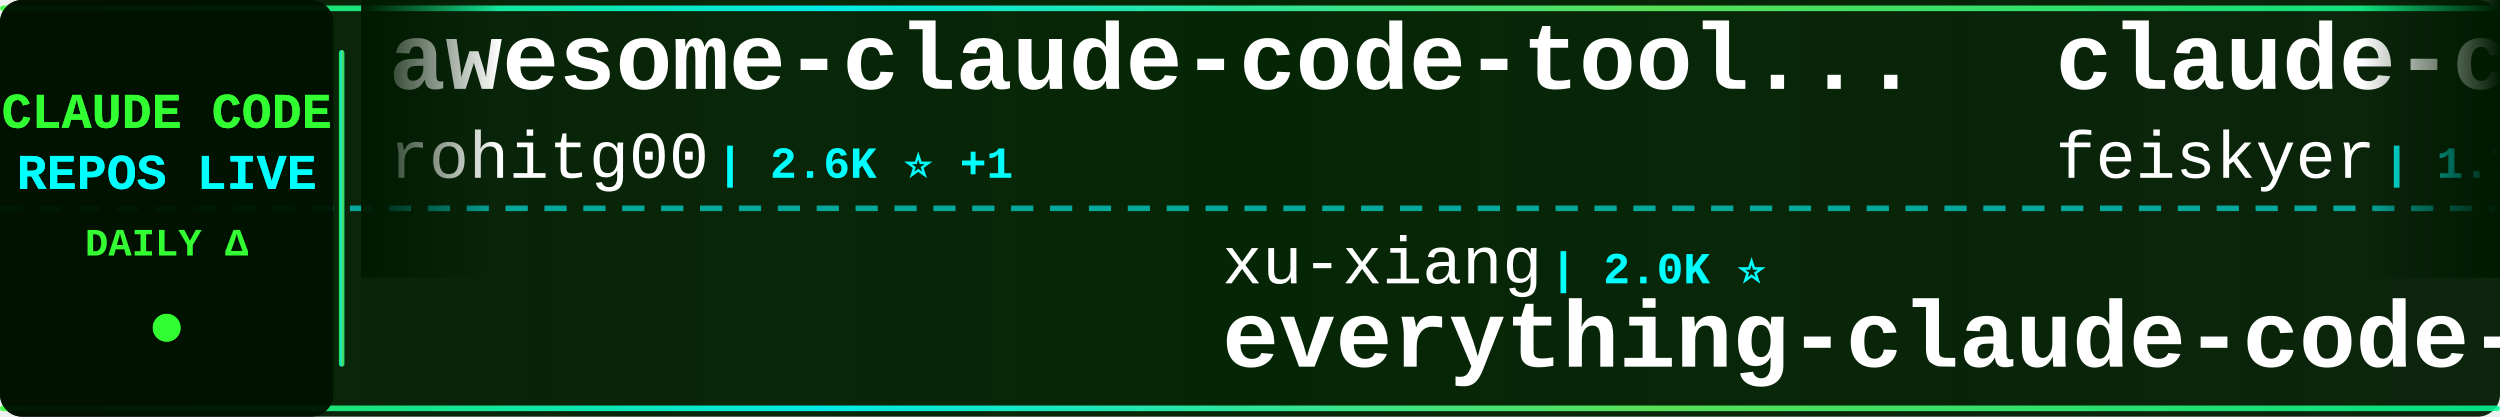
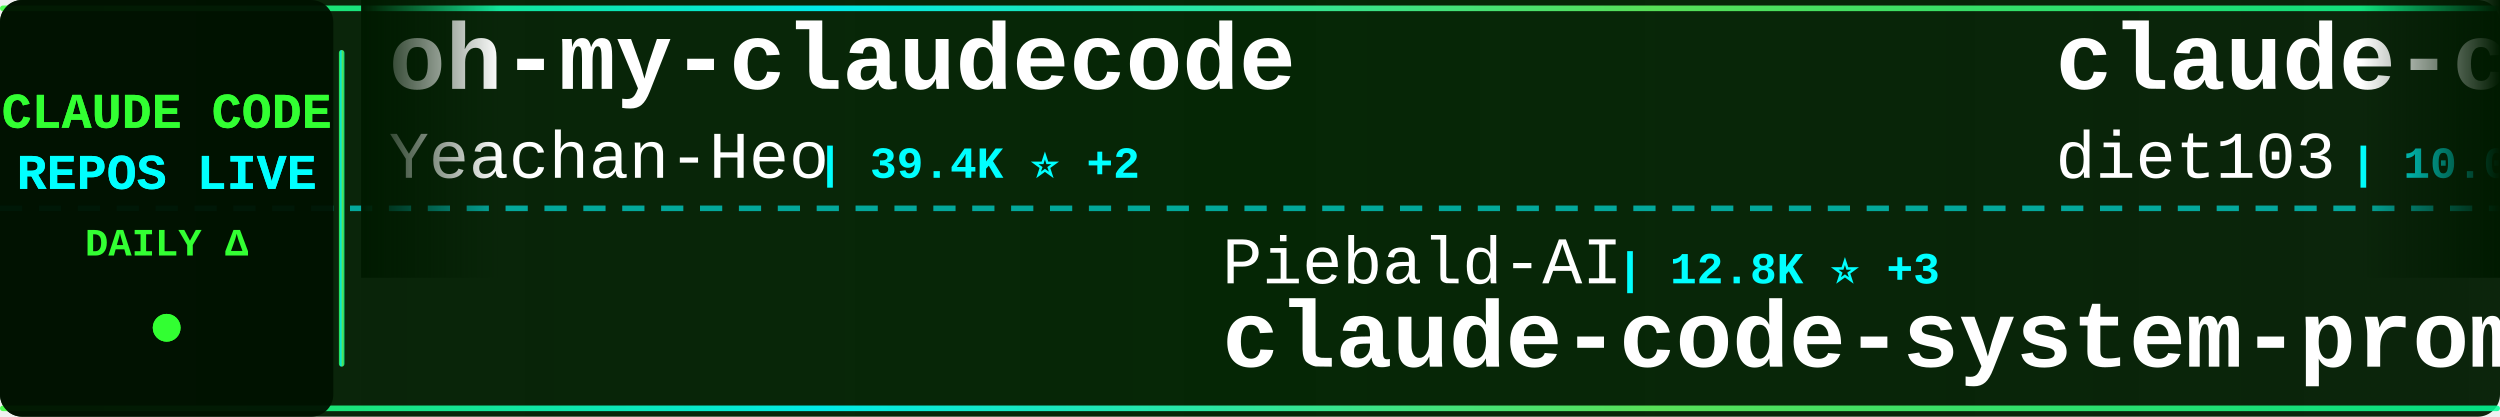
<svg xmlns="http://www.w3.org/2000/svg" width="900" height="150">
  <defs>
    <linearGradient id="tickerBg" x1="0%" y1="0%" x2="100%" y2="0%">
      <stop offset="0%" style="stop-color:#001a00;stop-opacity:0.95" />
      <stop offset="50%" style="stop-color:#002200;stop-opacity:0.98" />
      <stop offset="100%" style="stop-color:#001a00;stop-opacity:0.95" />
    </linearGradient>
    <linearGradient id="borderGrad" x1="0%" y1="0%" x2="100%" y2="0%">
      <stop offset="0%" style="stop-color:#33ff33;stop-opacity:0.85">
        <animate attributeName="stop-opacity" values="0.85;1;0.85" dur="2s" repeatCount="indefinite" />
      </stop>
      <stop offset="33%" style="stop-color:#00ffff;stop-opacity:0.9">
        <animate attributeName="stop-opacity" values="0.9;1;0.9" dur="2.2s" repeatCount="indefinite" />
      </stop>
      <stop offset="66%" style="stop-color:#66ff66;stop-opacity:0.85">
        <animate attributeName="stop-opacity" values="0.85;1;0.85" dur="1.8s" repeatCount="indefinite" />
      </stop>
      <stop offset="100%" style="stop-color:#00ff99;stop-opacity:0.85">
        <animate attributeName="stop-opacity" values="0.85;1;0.85" dur="2s" repeatCount="indefinite" />
      </stop>
    </linearGradient>
    <filter id="textGlow">
      <feGaussianBlur stdDeviation="0.1" result="coloredBlur" />
      <feMerge>
        <feMergeNode in="coloredBlur" />
        <feMergeNode in="SourceGraphic" />
      </feMerge>
    </filter>
    <filter id="metricGlow">
      <feGaussianBlur stdDeviation="0.2" result="coloredBlur" />
      <feMerge>
        <feMergeNode in="coloredBlur" />
        <feMergeNode in="SourceGraphic" />
      </feMerge>
    </filter>
    <linearGradient id="leftFade" x1="0%" y1="0%" x2="100%" y2="0%">
      <stop offset="0%" style="stop-color:#001a00;stop-opacity:1" />
      <stop offset="100%" style="stop-color:#001a00;stop-opacity:0" />
    </linearGradient>
    <linearGradient id="rightFade" x1="0%" y1="0%" x2="100%" y2="0%">
      <stop offset="0%" style="stop-color:#001a00;stop-opacity:0" />
      <stop offset="100%" style="stop-color:#001a00;stop-opacity:1" />
    </linearGradient>
  </defs>
  <rect width="900" height="150" fill="url(#tickerBg)" rx="8" />
  <rect x="0" y="2" width="900" height="2" fill="url(#borderGrad)" rx="1" />
  <rect x="0" y="146" width="900" height="2" fill="url(#borderGrad)" rx="1" />
  <line x1="0" y1="75" x2="900" y2="75" stroke="#00ffff" stroke-width="2" stroke-dasharray="8 6" opacity="0.6" />
  <rect x="0" y="0" width="120" height="150" fill="#001100" opacity="0.95" rx="8" />
  <text x="60" y="46" font-family="'Courier New', monospace" font-size="18" font-weight="bold" fill="#33ff33" text-anchor="middle" filter="url(#textGlow)">
    CLAUDE CODE
  </text>
  <text x="60" y="68" font-family="'Courier New', monospace" font-size="18" font-weight="bold" fill="#00ffff" text-anchor="middle" filter="url(#textGlow)">
    REPOS LIVE
  </text>
  <text x="60" y="92" font-family="'Courier New', monospace" font-size="14" font-weight="bold" fill="#33ff33" text-anchor="middle">
    DAILY Δ
  </text>
  <circle cx="60" cy="118" r="5" fill="#33ff33" filter="url(#metricGlow)">
    <animate attributeName="r" values="4;6;4" dur="1.5s" repeatCount="indefinite" />
    <animate attributeName="opacity" values="0.6;1;0.6" dur="1.5s" repeatCount="indefinite" />
  </circle>
  <rect x="122" y="18" width="2" height="114" fill="url(#borderGrad)" rx="1" />
  <clipPath id="tickerClip">
    <rect x="130" y="0" width="770" height="150" />
  </clipPath>
  <g clip-path="url(#tickerClip)">
    <g id="tickerItems">
      <animateTransform attributeName="transform" attributeType="XML" type="translate" from="0 0" to="-3000 0" dur="54s" repeatCount="indefinite" />
      <g transform="translate(0, 0)">
-         <text x="140" y="32" font-family="'Courier New', monospace" font-size="34" font-weight="bold" fill="#ffffff">awesome-claude-code-tool...</text>
-         <text x="140" y="64" font-family="'Courier New', monospace" font-size="24" font-weight="normal" fill="#ffffff" opacity="1.0">rohitg00</text>
-         <text x="258" y="64" font-family="'Courier New', monospace" font-size="16" font-weight="bold" fill="#00ffff"> | 2.6K ⭐ +1</text>
+         <text x="140" y="32" font-family="'Courier New', monospace" font-size="34" font-weight="bold" fill="#ffffff">oh-my-claudecode</text>
+         <text x="140" y="64" font-family="'Courier New', monospace" font-size="24" font-weight="normal" fill="#ffffff" opacity="1.0">Yeachan-Heo</text>
+         <text x="294" y="64" font-family="'Courier New', monospace" font-size="16" font-weight="bold" fill="#00ffff"> | 39.4K ⭐ +2</text>
      </g>
      <g transform="translate(300, 0)">
-         <text x="140" y="102" font-family="'Courier New', monospace" font-size="24" font-weight="normal" fill="#ffffff" opacity="1.0">xu-xiang</text>
-         <text x="258" y="102" font-family="'Courier New', monospace" font-size="16" font-weight="bold" fill="#00ffff"> | 2.0K ⭐</text>
-         <text x="140" y="132" font-family="'Courier New', monospace" font-size="34" font-weight="bold" fill="#ffffff">everything-claude-code-z...</text>
+         <text x="140" y="102" font-family="'Courier New', monospace" font-size="24" font-weight="normal" fill="#ffffff" opacity="1.0">Piebald-AI</text>
+         <text x="282" y="102" font-family="'Courier New', monospace" font-size="16" font-weight="bold" fill="#00ffff"> | 12.8K ⭐ +3</text>
+         <text x="140" y="132" font-family="'Courier New', monospace" font-size="34" font-weight="bold" fill="#ffffff">claude-code-system-promp...</text>
      </g>
      <g transform="translate(600, 0)">
-         <text x="140" y="32" font-family="'Courier New', monospace" font-size="34" font-weight="bold" fill="#ffffff">claude-code-settings</text>
-         <text x="140" y="64" font-family="'Courier New', monospace" font-size="24" font-weight="normal" fill="#ffffff" opacity="1.0">feiskyer</text>
-         <text x="258" y="64" font-family="'Courier New', monospace" font-size="16" font-weight="bold" fill="#00ffff"> | 1.7K ⭐</text>
+         <text x="140" y="32" font-family="'Courier New', monospace" font-size="34" font-weight="bold" fill="#ffffff">claude-code-infrastructu...</text>
+         <text x="140" y="64" font-family="'Courier New', monospace" font-size="24" font-weight="normal" fill="#ffffff" opacity="1.0">diet103</text>
+         <text x="246" y="64" font-family="'Courier New', monospace" font-size="16" font-weight="bold" fill="#00ffff"> | 10.0K ⭐ +1</text>
      </g>
      <g transform="translate(900, 0)">
-         <text x="140" y="102" font-family="'Courier New', monospace" font-size="24" font-weight="normal" fill="#ffffff" opacity="1.0">jqueryscript</text>
-         <text x="306" y="102" font-family="'Courier New', monospace" font-size="16" font-weight="bold" fill="#00ffff"> | 517 ⭐</text>
-         <text x="140" y="132" font-family="'Courier New', monospace" font-size="34" font-weight="bold" fill="#ffffff">awesome-claude-code</text>
+         <text x="140" y="102" font-family="'Courier New', monospace" font-size="24" font-weight="normal" fill="#ffffff" opacity="1.0">frankbria</text>
+         <text x="270" y="102" font-family="'Courier New', monospace" font-size="16" font-weight="bold" fill="#00ffff"> | 9.6K ⭐ -2</text>
+         <text x="140" y="132" font-family="'Courier New', monospace" font-size="34" font-weight="bold" fill="#ffffff">ralph-claude-code</text>
      </g>
      <g transform="translate(1200, 0)">
-         <text x="140" y="32" font-family="'Courier New', monospace" font-size="34" font-weight="bold" fill="#ffffff">claude_code_src</text>
-         <text x="140" y="64" font-family="'Courier New', monospace" font-size="24" font-weight="normal" fill="#ffffff" opacity="1.0">ponponon</text>
-         <text x="258" y="64" font-family="'Courier New', monospace" font-size="16" font-weight="bold" fill="#00ffff"> | 2.3K ⭐</text>
+         <text x="140" y="32" font-family="'Courier New', monospace" font-size="34" font-weight="bold" fill="#ffffff">Dive-into-Claude-Code</text>
+         <text x="140" y="64" font-family="'Courier New', monospace" font-size="24" font-weight="normal" fill="#ffffff" opacity="1.0">VILA-Lab</text>
+         <text x="258" y="64" font-family="'Courier New', monospace" font-size="16" font-weight="bold" fill="#00ffff"> | 2.1K ⭐ +1</text>
      </g>
      <g transform="translate(1500, 0)">
-         <text x="140" y="102" font-family="'Courier New', monospace" font-size="24" font-weight="normal" fill="#ffffff" opacity="1.0">fazxes</text>
-         <text x="234" y="102" font-family="'Courier New', monospace" font-size="16" font-weight="bold" fill="#00ffff"> | 242 ⭐</text>
-         <text x="140" y="132" font-family="'Courier New', monospace" font-size="34" font-weight="bold" fill="#ffffff">Claude-code</text>
+         <text x="140" y="102" font-family="'Courier New', monospace" font-size="24" font-weight="normal" fill="#ffffff" opacity="1.0">ghuntley</text>
+         <text x="258" y="102" font-family="'Courier New', monospace" font-size="16" font-weight="bold" fill="#00ffff"> | 992 ⭐</text>
+         <text x="140" y="132" font-family="'Courier New', monospace" font-size="34" font-weight="bold" fill="#ffffff">claude-code-source-code-...</text>
      </g>
      <g transform="translate(1800, 0)">
-         <text x="140" y="32" font-family="'Courier New', monospace" font-size="34" font-weight="bold" fill="#ffffff">Claude-code</text>
-         <text x="140" y="64" font-family="'Courier New', monospace" font-size="24" font-weight="normal" fill="#ffffff" opacity="1.0">zstmfhy</text>
-         <text x="246" y="64" font-family="'Courier New', monospace" font-size="16" font-weight="bold" fill="#00ffff"> | 189 ⭐</text>
+         <text x="140" y="32" font-family="'Courier New', monospace" font-size="34" font-weight="bold" fill="#ffffff">Claude-Code-Game-Studios</text>
+         <text x="140" y="64" font-family="'Courier New', monospace" font-size="24" font-weight="normal" fill="#ffffff" opacity="1.0">Donchitos</text>
+         <text x="270" y="64" font-family="'Courier New', monospace" font-size="16" font-weight="bold" fill="#00ffff"> | 25.5K ⭐ +11</text>
      </g>
      <g transform="translate(2100, 0)">
-         <text x="140" y="102" font-family="'Courier New', monospace" font-size="24" font-weight="normal" fill="#ffffff" opacity="1.0">ChinaSiro</text>
-         <text x="270" y="102" font-family="'Courier New', monospace" font-size="16" font-weight="bold" fill="#00ffff"> | 9.7K ⭐</text>
-         <text x="140" y="132" font-family="'Courier New', monospace" font-size="34" font-weight="bold" fill="#ffffff">claude-code-sourcemap</text>
+         <text x="140" y="102" font-family="'Courier New', monospace" font-size="24" font-weight="normal" fill="#ffffff" opacity="1.0">davila7</text>
+         <text x="246" y="102" font-family="'Courier New', monospace" font-size="16" font-weight="bold" fill="#00ffff"> | 32.0K ⭐ +20</text>
+         <text x="140" y="132" font-family="'Courier New', monospace" font-size="34" font-weight="bold" fill="#ffffff">claude-code-templates</text>
      </g>
      <g transform="translate(2400, 0)">
-         <text x="140" y="32" font-family="'Courier New', monospace" font-size="34" font-weight="bold" fill="#ffffff">pi-vs-claude-code</text>
-         <text x="140" y="64" font-family="'Courier New', monospace" font-size="24" font-weight="normal" fill="#ffffff" opacity="1.0">disler</text>
-         <text x="234" y="64" font-family="'Courier New', monospace" font-size="16" font-weight="bold" fill="#00ffff"> | 1.7K ⭐ +1</text>
+         <text x="140" y="32" font-family="'Courier New', monospace" font-size="34" font-weight="bold" fill="#ffffff">claude-code-source</text>
+         <text x="140" y="64" font-family="'Courier New', monospace" font-size="24" font-weight="normal" fill="#ffffff" opacity="1.0">AprilNEA</text>
+         <text x="258" y="64" font-family="'Courier New', monospace" font-size="16" font-weight="bold" fill="#00ffff"> | 391 ⭐</text>
      </g>
      <g transform="translate(2700, 0)">
-         <text x="140" y="102" font-family="'Courier New', monospace" font-size="24" font-weight="normal" fill="#ffffff" opacity="1.0">asgeirtj</text>
-         <text x="258" y="102" font-family="'Courier New', monospace" font-size="16" font-weight="bold" fill="#00ffff"> | 68.4K ⭐ +12</text>
-         <text x="140" y="132" font-family="'Courier New', monospace" font-size="34" font-weight="bold" fill="#ffffff">system_prompts_leaks</text>
+         <text x="140" y="102" font-family="'Courier New', monospace" font-size="24" font-weight="normal" fill="#ffffff" opacity="1.0">WorldFlowAI</text>
+         <text x="294" y="102" font-family="'Courier New', monospace" font-size="16" font-weight="bold" fill="#00ffff"> | 3.7K ⭐ +12</text>
+         <text x="140" y="132" font-family="'Courier New', monospace" font-size="34" font-weight="bold" fill="#ffffff">everything-claude-code</text>
      </g>
      <g transform="translate(3000, 0)">
-         <text x="140" y="32" font-family="'Courier New', monospace" font-size="34" font-weight="bold" fill="#ffffff">awesome-claude-code-tool...</text>
-         <text x="140" y="64" font-family="'Courier New', monospace" font-size="24" font-weight="normal" fill="#ffffff" opacity="1.0">rohitg00</text>
-         <text x="258" y="64" font-family="'Courier New', monospace" font-size="16" font-weight="bold" fill="#00ffff"> | 2.6K ⭐ +1</text>
+         <text x="140" y="32" font-family="'Courier New', monospace" font-size="34" font-weight="bold" fill="#ffffff">oh-my-claudecode</text>
+         <text x="140" y="64" font-family="'Courier New', monospace" font-size="24" font-weight="normal" fill="#ffffff" opacity="1.0">Yeachan-Heo</text>
+         <text x="294" y="64" font-family="'Courier New', monospace" font-size="16" font-weight="bold" fill="#00ffff"> | 39.4K ⭐ +2</text>
      </g>
      <g transform="translate(3300, 0)">
-         <text x="140" y="102" font-family="'Courier New', monospace" font-size="24" font-weight="normal" fill="#ffffff" opacity="1.0">xu-xiang</text>
-         <text x="258" y="102" font-family="'Courier New', monospace" font-size="16" font-weight="bold" fill="#00ffff"> | 2.0K ⭐</text>
-         <text x="140" y="132" font-family="'Courier New', monospace" font-size="34" font-weight="bold" fill="#ffffff">everything-claude-code-z...</text>
+         <text x="140" y="102" font-family="'Courier New', monospace" font-size="24" font-weight="normal" fill="#ffffff" opacity="1.0">Piebald-AI</text>
+         <text x="282" y="102" font-family="'Courier New', monospace" font-size="16" font-weight="bold" fill="#00ffff"> | 12.8K ⭐ +3</text>
+         <text x="140" y="132" font-family="'Courier New', monospace" font-size="34" font-weight="bold" fill="#ffffff">claude-code-system-promp...</text>
      </g>
      <g transform="translate(3600, 0)">
-         <text x="140" y="32" font-family="'Courier New', monospace" font-size="34" font-weight="bold" fill="#ffffff">claude-code-settings</text>
-         <text x="140" y="64" font-family="'Courier New', monospace" font-size="24" font-weight="normal" fill="#ffffff" opacity="1.0">feiskyer</text>
-         <text x="258" y="64" font-family="'Courier New', monospace" font-size="16" font-weight="bold" fill="#00ffff"> | 1.7K ⭐</text>
+         <text x="140" y="32" font-family="'Courier New', monospace" font-size="34" font-weight="bold" fill="#ffffff">claude-code-infrastructu...</text>
+         <text x="140" y="64" font-family="'Courier New', monospace" font-size="24" font-weight="normal" fill="#ffffff" opacity="1.0">diet103</text>
+         <text x="246" y="64" font-family="'Courier New', monospace" font-size="16" font-weight="bold" fill="#00ffff"> | 10.0K ⭐ +1</text>
      </g>
      <g transform="translate(3900, 0)">
-         <text x="140" y="102" font-family="'Courier New', monospace" font-size="24" font-weight="normal" fill="#ffffff" opacity="1.0">jqueryscript</text>
-         <text x="306" y="102" font-family="'Courier New', monospace" font-size="16" font-weight="bold" fill="#00ffff"> | 517 ⭐</text>
-         <text x="140" y="132" font-family="'Courier New', monospace" font-size="34" font-weight="bold" fill="#ffffff">awesome-claude-code</text>
+         <text x="140" y="102" font-family="'Courier New', monospace" font-size="24" font-weight="normal" fill="#ffffff" opacity="1.0">frankbria</text>
+         <text x="270" y="102" font-family="'Courier New', monospace" font-size="16" font-weight="bold" fill="#00ffff"> | 9.6K ⭐ -2</text>
+         <text x="140" y="132" font-family="'Courier New', monospace" font-size="34" font-weight="bold" fill="#ffffff">ralph-claude-code</text>
      </g>
    </g>
  </g>
  <rect x="130" y="0" width="50" height="100" fill="url(#leftFade)" />
  <rect x="850" y="0" width="50" height="100" fill="url(#rightFade)" />
</svg>
